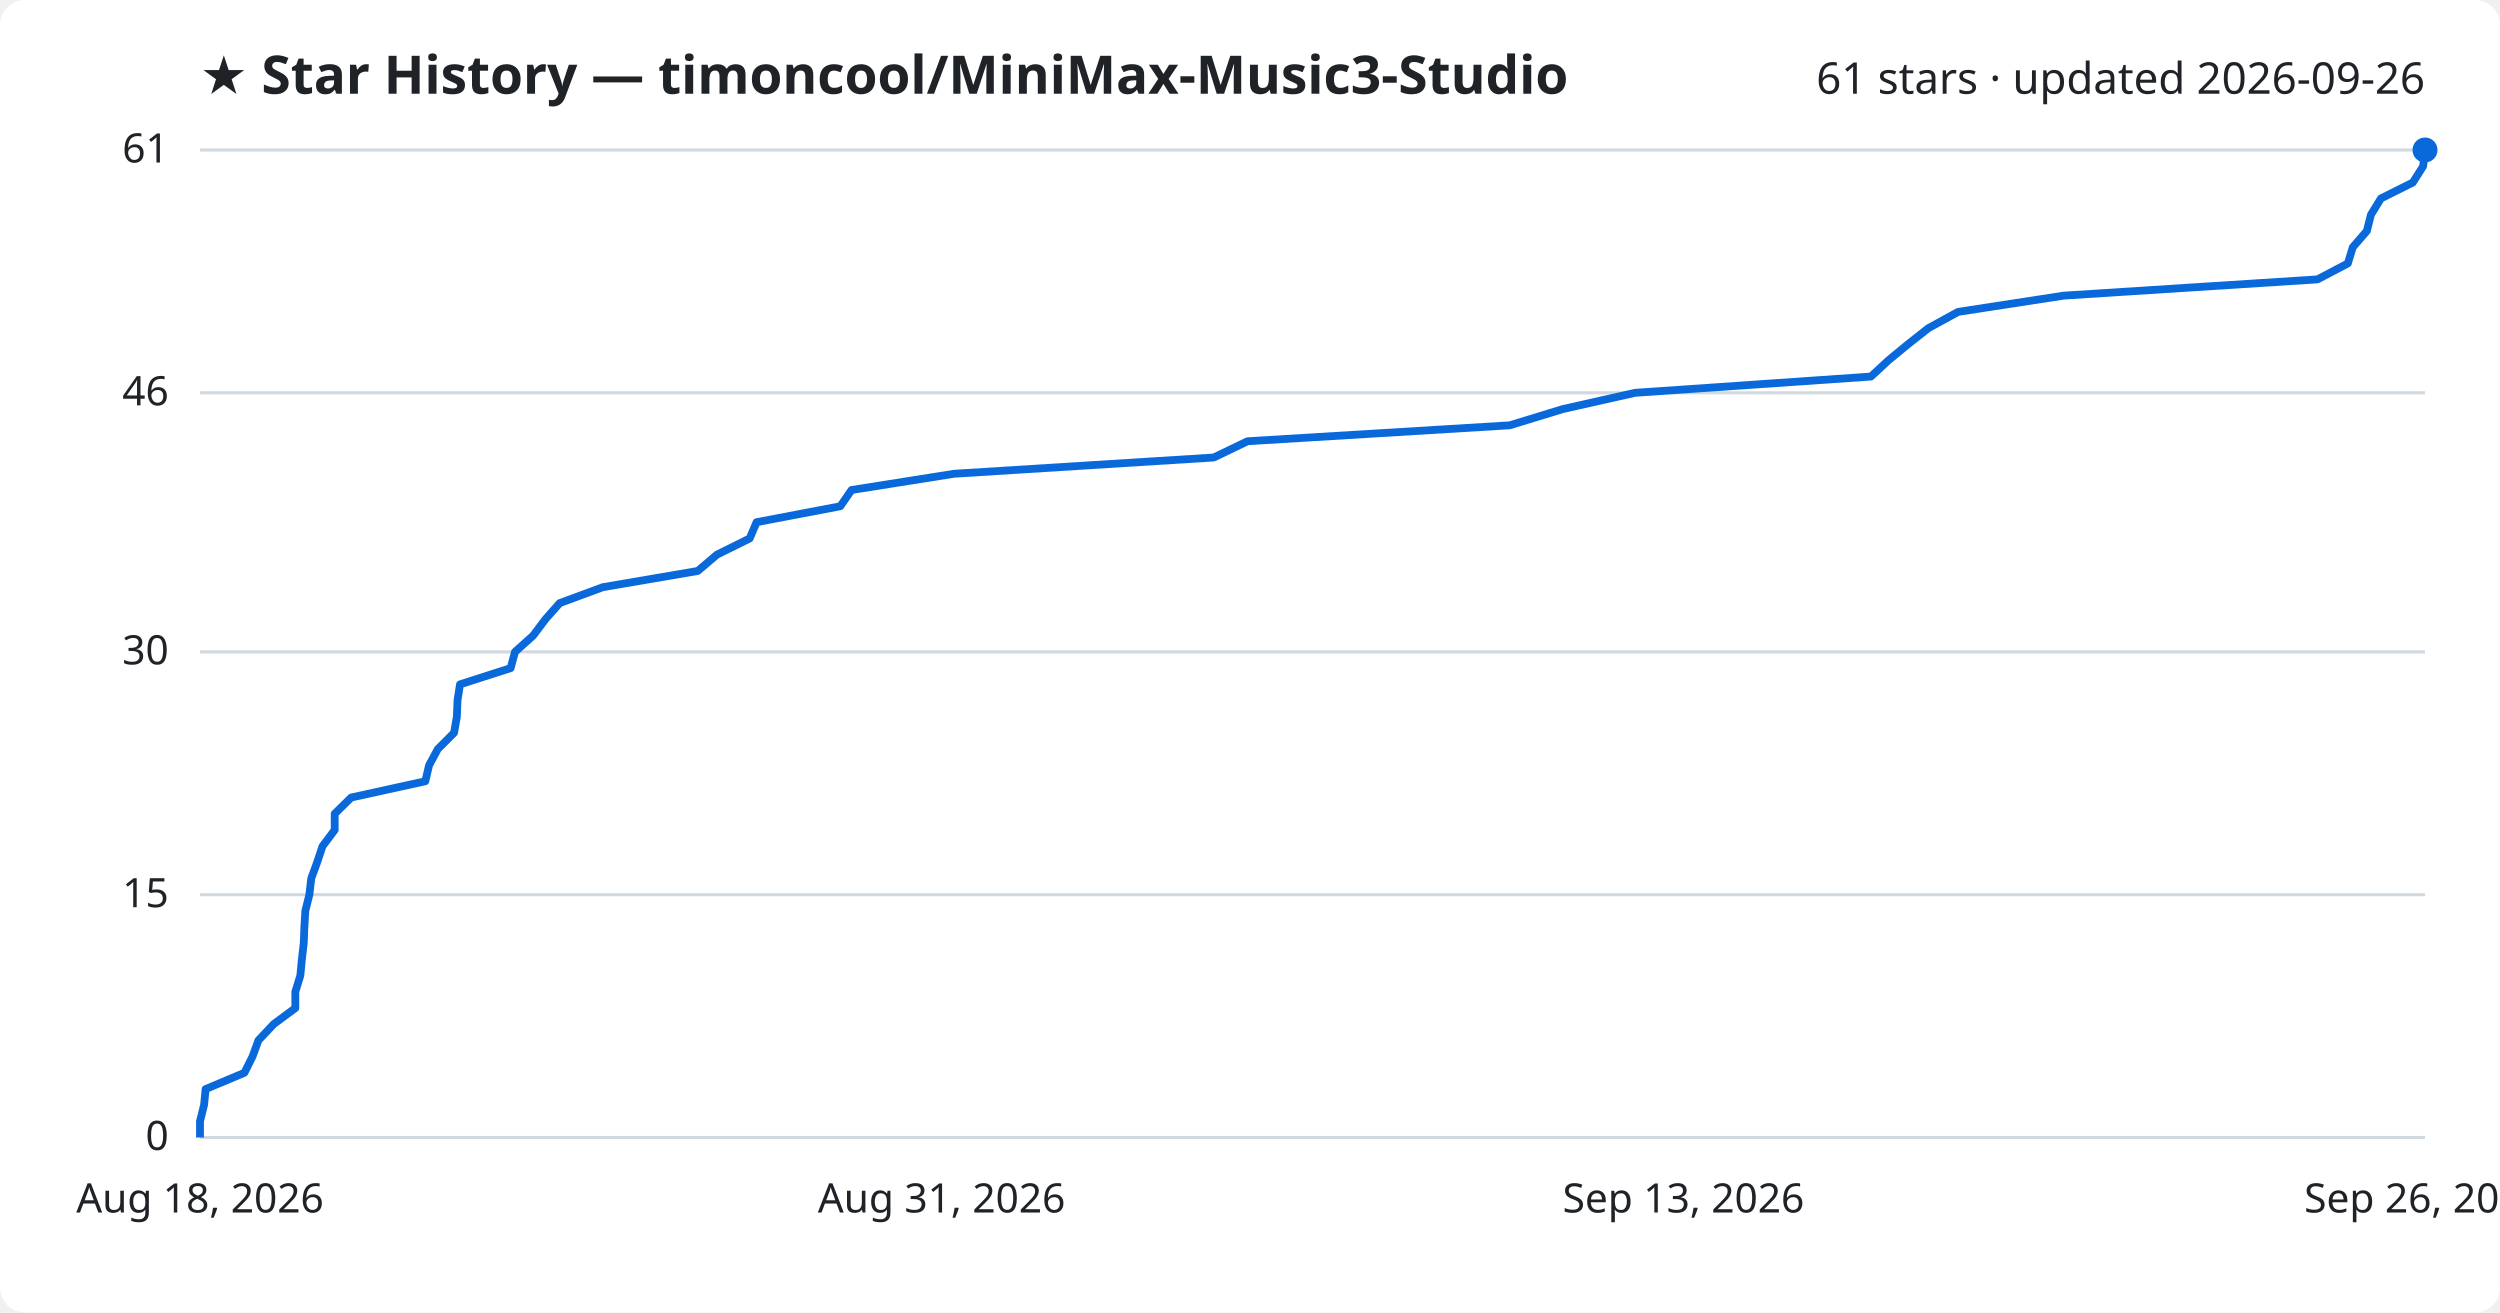
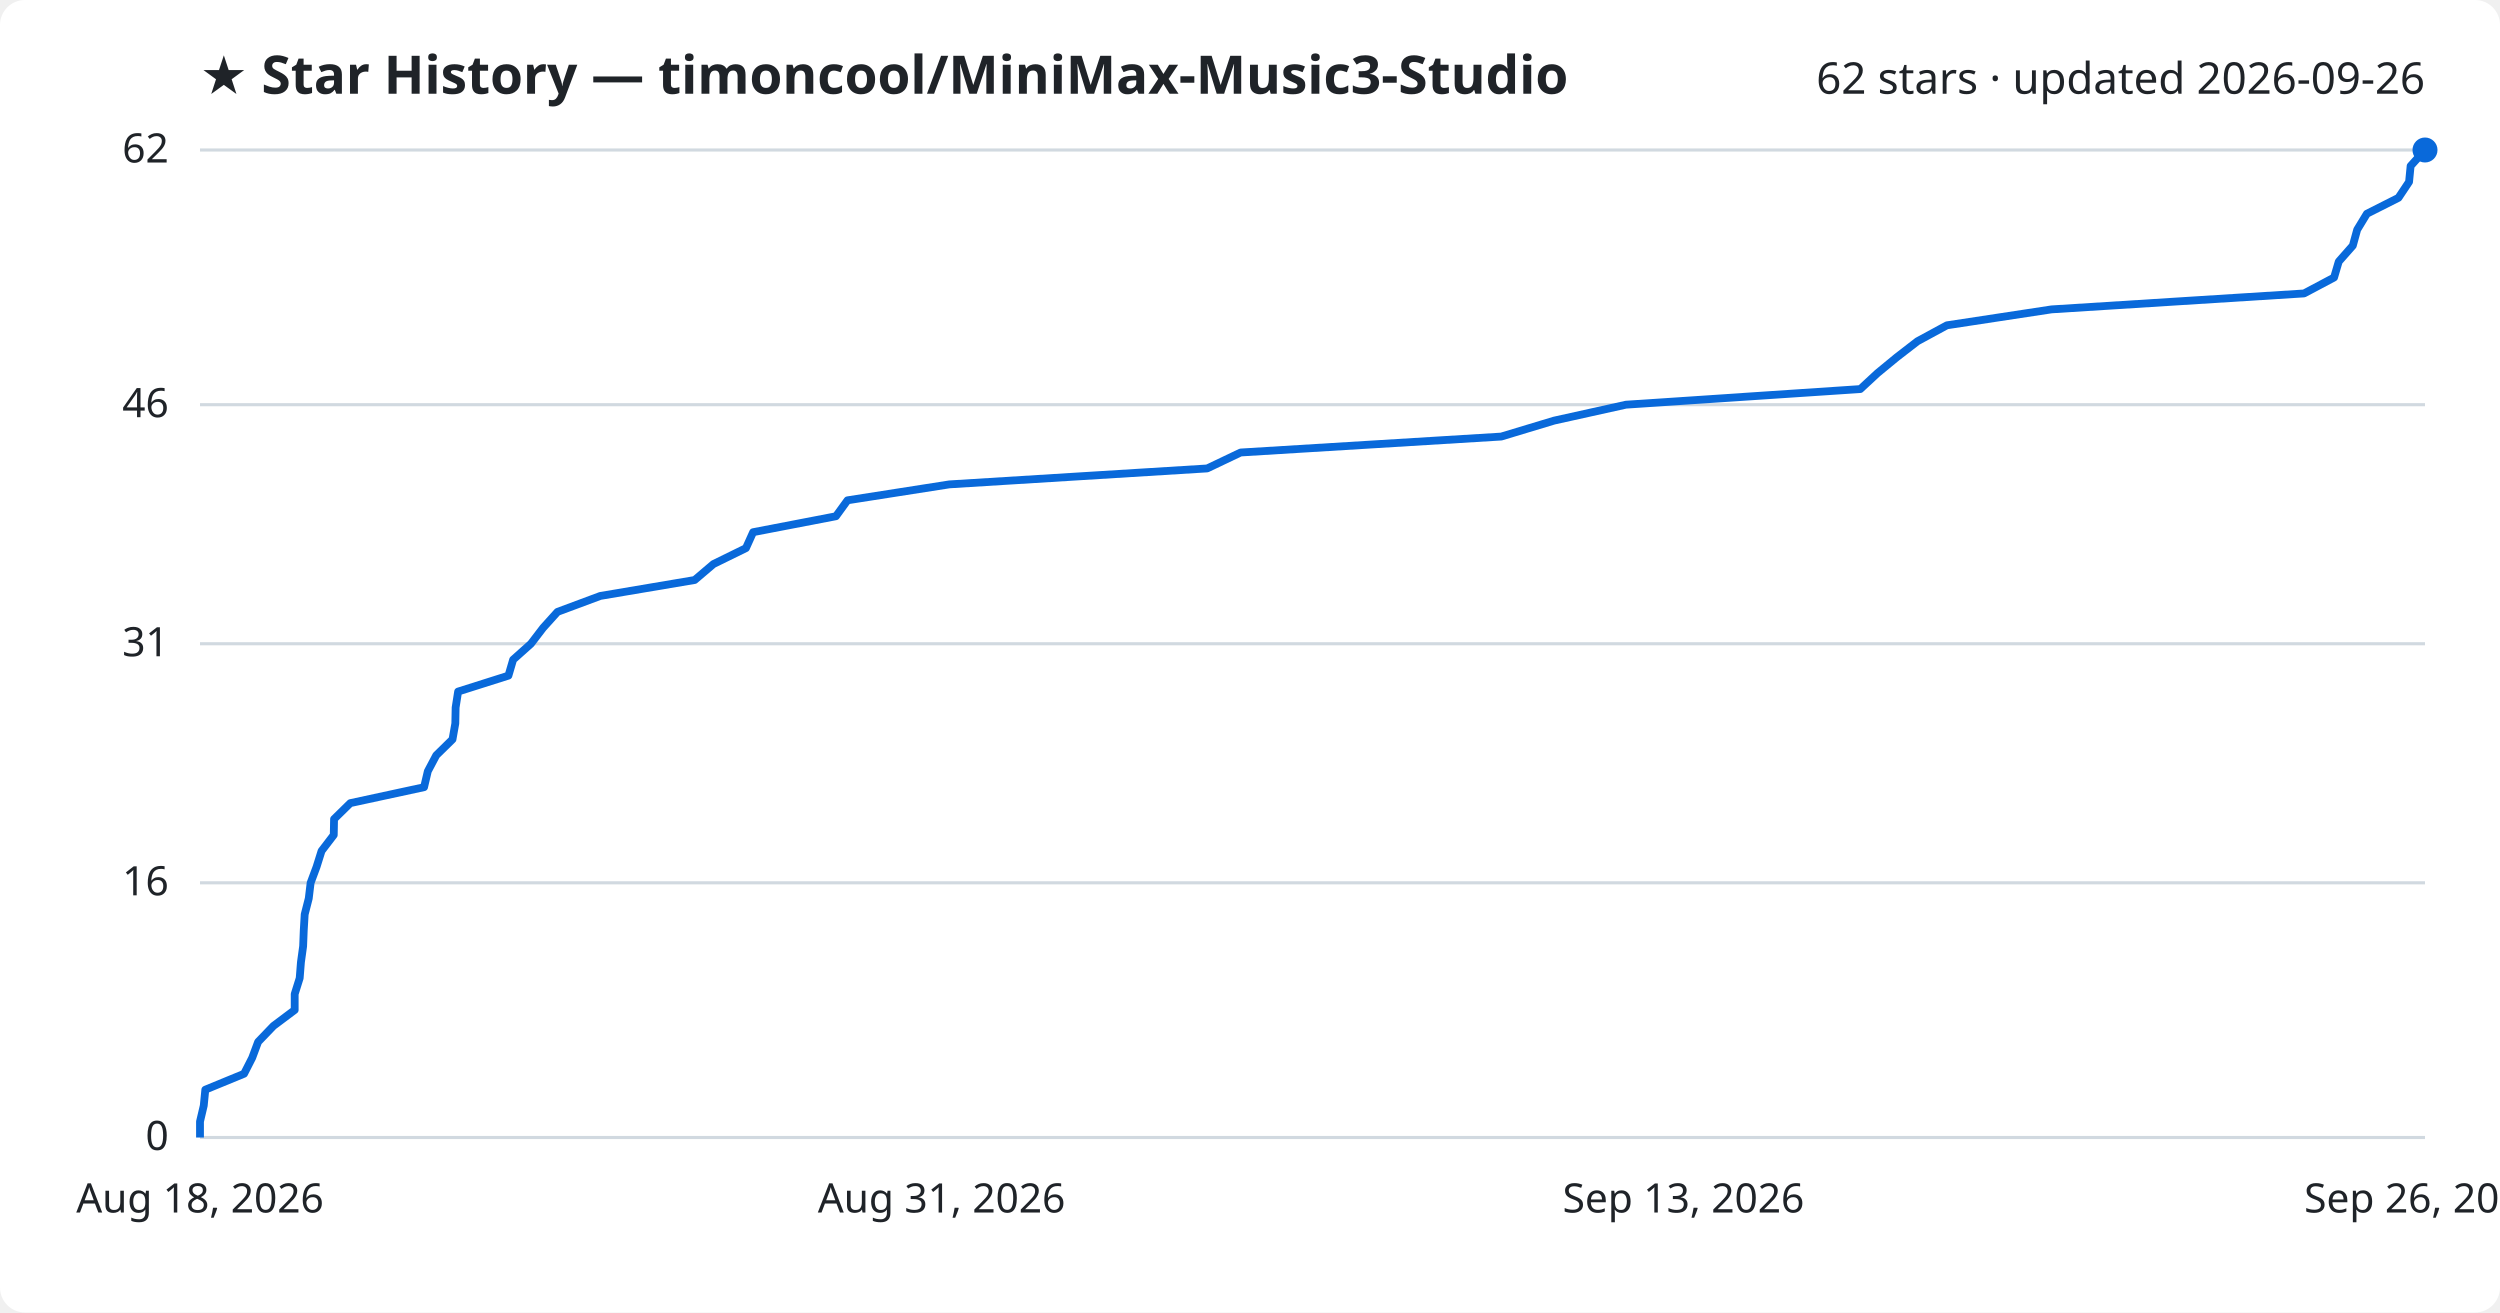
<svg xmlns="http://www.w3.org/2000/svg" viewBox="0 0 800 420" font-family="Segoe UI, sans-serif">
  <rect width="800" height="420" fill="#ffffff" rx="8" />
  <text x="64" y="30" fill="#1f2328" font-size="17" font-weight="700">★ Star History — timoncool/MiniMax-Music3-Studio</text>
-   <text x="776" y="30" fill="#1f2328" font-size="14" text-anchor="end">61 stars · updated 2026-09-26</text>
+   <text x="776" y="30" fill="#1f2328" font-size="14" text-anchor="end">62 stars · updated 2026-09-26</text>
  <line x1="64" y1="364.0" x2="776" y2="364.0" stroke="#d1d9e0" stroke-width="1" />
  <text x="54" y="368.0" fill="#1f2328" font-size="13" text-anchor="end">0</text>
-   <line x1="64" y1="286.3" x2="776" y2="286.3" stroke="#d1d9e0" stroke-width="1" />
-   <text x="54" y="290.3" fill="#1f2328" font-size="13" text-anchor="end">15</text>
-   <line x1="64" y1="208.6" x2="776" y2="208.6" stroke="#d1d9e0" stroke-width="1" />
-   <text x="54" y="212.6" fill="#1f2328" font-size="13" text-anchor="end">30</text>
-   <line x1="64" y1="125.7" x2="776" y2="125.7" stroke="#d1d9e0" stroke-width="1" />
-   <text x="54" y="129.7" fill="#1f2328" font-size="13" text-anchor="end">46</text>
+   <line x1="64" y1="282.5" x2="776" y2="282.5" stroke="#d1d9e0" stroke-width="1" />
+   <text x="54" y="286.5" fill="#1f2328" font-size="13" text-anchor="end">16</text>
+   <line x1="64" y1="206.0" x2="776" y2="206.0" stroke="#d1d9e0" stroke-width="1" />
+   <text x="54" y="210.0" fill="#1f2328" font-size="13" text-anchor="end">31</text>
+   <line x1="64" y1="129.5" x2="776" y2="129.5" stroke="#d1d9e0" stroke-width="1" />
+   <text x="54" y="133.5" fill="#1f2328" font-size="13" text-anchor="end">46</text>
  <line x1="64" y1="48.0" x2="776" y2="48.0" stroke="#d1d9e0" stroke-width="1" />
-   <text x="54" y="52.0" fill="#1f2328" font-size="13" text-anchor="end">61</text>
-   <path d="M64.0,364.0 L64.0,358.8 L65.3,353.6 L65.8,348.5 L78.2,343.3 L80.8,338.1 L82.7,332.9 L87.6,327.7 L94.5,322.6 L94.5,317.4 L96.1,312.2 L96.6,307.0 L97.2,301.8 L97.4,296.7 L97.7,291.5 L99.0,286.3 L99.6,281.1 L101.5,275.9 L103.2,270.8 L107.1,265.6 L107.1,260.4 L112.4,255.2 L136.1,250.0 L137.3,244.9 L140.1,239.7 L145.3,234.5 L146.2,229.3 L146.4,224.1 L147.2,219.0 L163.4,213.8 L164.8,208.6 L170.6,203.4 L174.5,198.2 L179.1,193.0 L192.9,187.9 L223.3,182.7 L229.4,177.5 L239.9,172.3 L242.1,167.1 L268.9,162.0 L272.5,156.8 L305.3,151.6 L388.4,146.4 L399.2,141.2 L483.1,136.1 L500.1,130.9 L523.2,125.7 L598.7,120.5 L604.3,115.3 L610.5,110.2 L617.1,105.0 L626.6,99.8 L660.4,94.6 L741.6,89.4 L751.3,84.3 L752.9,79.1 L757.4,73.9 L758.7,68.7 L761.9,63.5 L772.1,58.4 L775.4,53.2 L776.0,48.0 L776.0,48.0" fill="none" stroke="#0969da" stroke-width="2.5" stroke-linejoin="round" />
+   <text x="54" y="52.0" fill="#1f2328" font-size="13" text-anchor="end">62</text>
+   <path d="M64.0,364.0 L64.0,358.9 L65.2,353.8 L65.7,348.7 L78.1,343.6 L80.7,338.5 L82.6,333.4 L87.5,328.3 L94.3,323.2 L94.3,318.1 L95.9,313.0 L96.3,307.9 L97.0,302.8 L97.2,297.7 L97.5,292.6 L98.8,287.5 L99.4,282.5 L101.3,277.4 L102.9,272.3 L106.8,267.2 L106.9,262.1 L112.1,257.0 L135.7,251.9 L136.9,246.8 L139.6,241.7 L144.8,236.6 L145.7,231.5 L145.8,226.4 L146.6,221.3 L162.7,216.2 L164.2,211.1 L169.9,206.0 L173.8,200.9 L178.4,195.8 L192.1,190.7 L222.3,185.6 L228.3,180.5 L238.7,175.4 L241.0,170.3 L267.5,165.2 L271.2,160.1 L303.8,155.0 L386.3,149.9 L397.0,144.8 L480.4,139.7 L497.3,134.6 L520.3,129.5 L595.3,124.5 L600.8,119.4 L607.0,114.3 L613.6,109.2 L623.0,104.1 L656.5,99.0 L737.3,93.9 L746.9,88.8 L748.4,83.7 L752.9,78.6 L754.3,73.5 L757.4,68.4 L767.5,63.3 L770.9,58.2 L771.4,53.1 L776.0,48.0 L776.0,48.0" fill="none" stroke="#0969da" stroke-width="2.5" stroke-linejoin="round" />
  <circle cx="776.0" cy="48.0" r="4" fill="#0969da" />
  <text x="64.0" y="388" fill="#1f2328" font-size="13" text-anchor="middle">Aug 18, 2026</text>
  <text x="301.3" y="388" fill="#1f2328" font-size="13" text-anchor="middle">Aug 31, 2026</text>
  <text x="538.7" y="388" fill="#1f2328" font-size="13" text-anchor="middle">Sep 13, 2026</text>
  <text x="776.0" y="388" fill="#1f2328" font-size="13" text-anchor="middle">Sep 26, 2026</text>
</svg>
